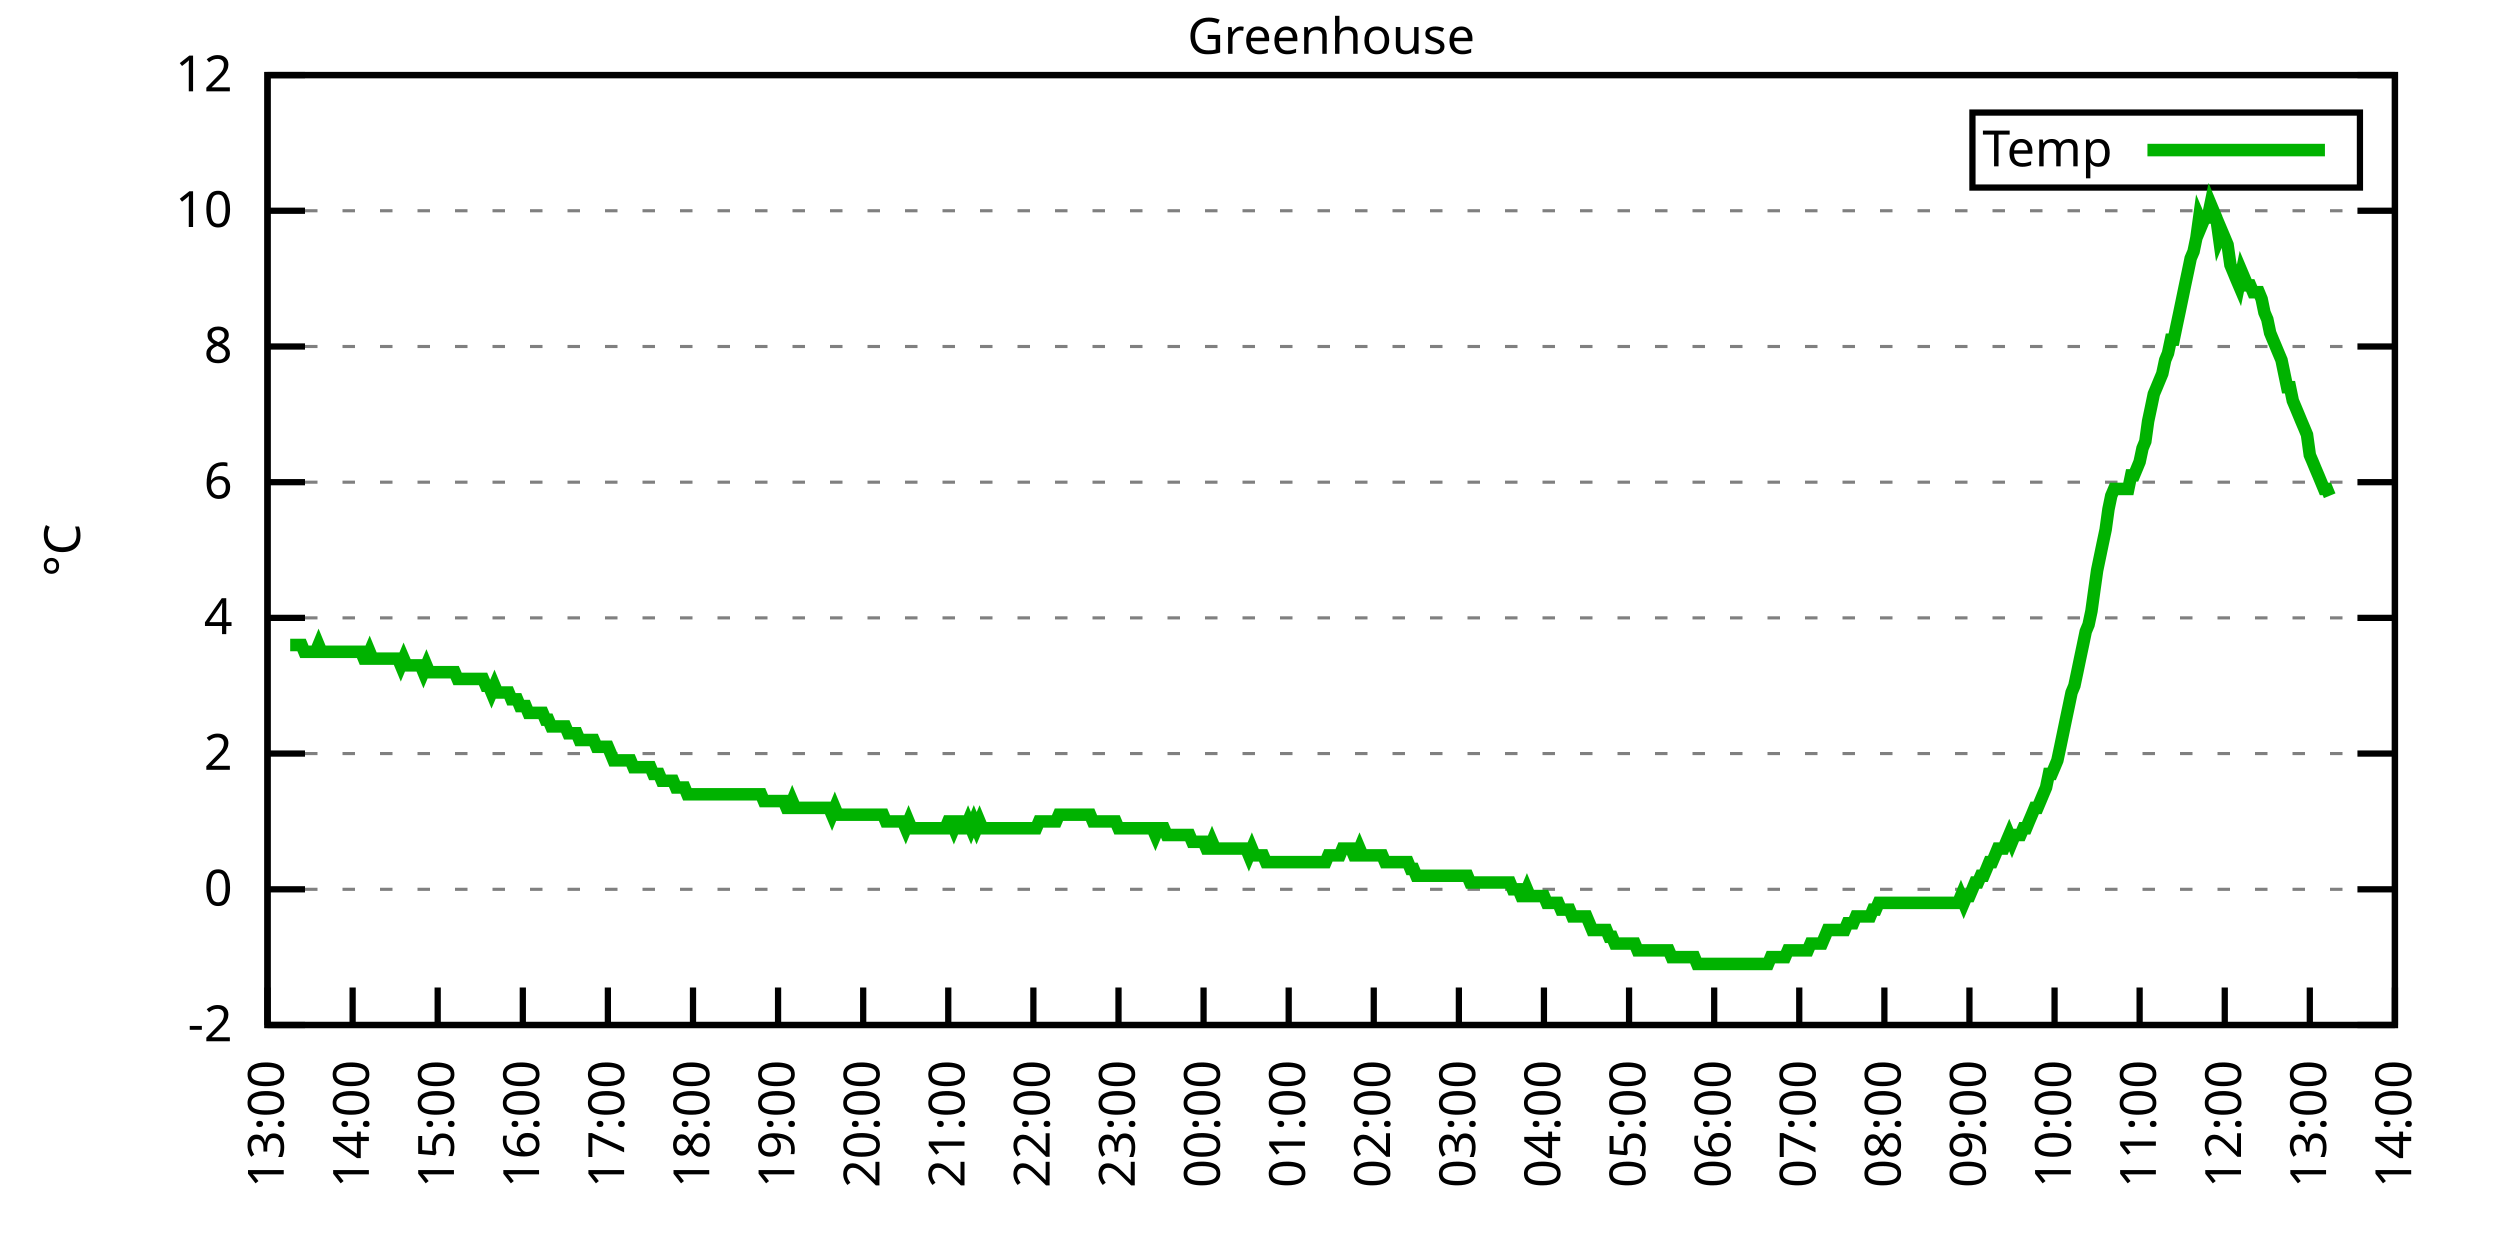
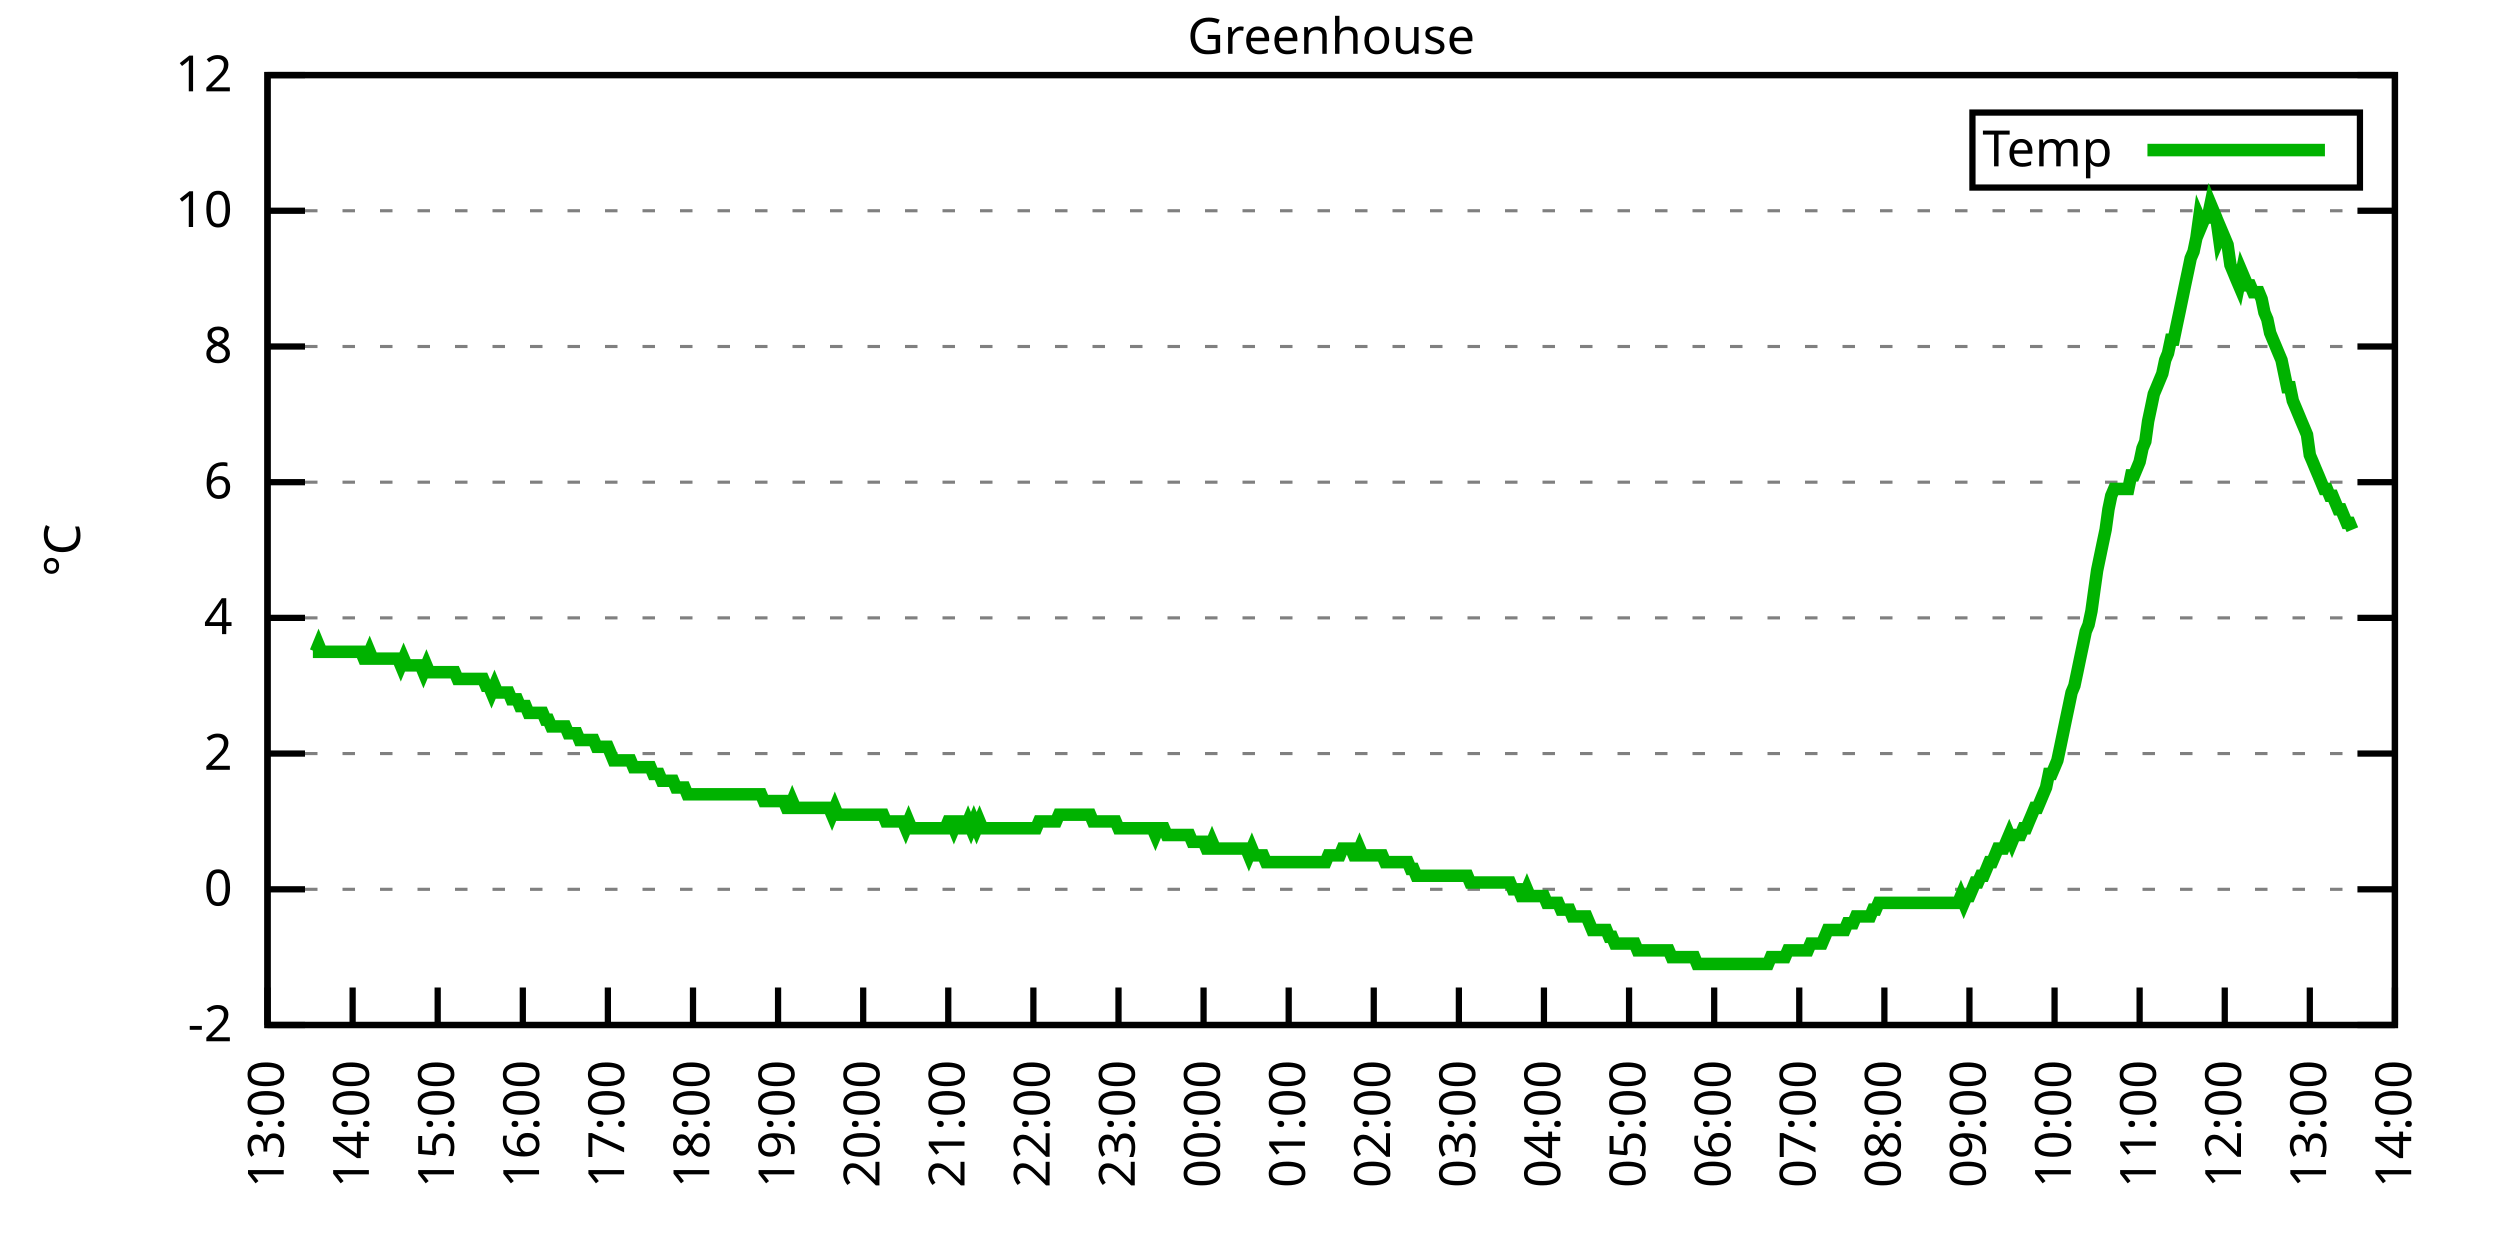
<svg xmlns="http://www.w3.org/2000/svg" xmlns:xlink="http://www.w3.org/1999/xlink" width="400" height="200" viewBox="0 0 400 200">
  <g id="gnuplot_canvas">
    <rect x="0" y="0" width="400" height="200" fill="none" />
    <defs>
      <circle id="gpDot" r="0.5" stroke-width="0.5" stroke="currentColor" />
      <path id="gpPt0" stroke-width="0.333" stroke="currentColor" d="M-1,0 h2 M0,-1 v2" />
      <path id="gpPt1" stroke-width="0.333" stroke="currentColor" d="M-1,-1 L1,1 M1,-1 L-1,1" />
      <path id="gpPt2" stroke-width="0.333" stroke="currentColor" d="M-1,0 L1,0 M0,-1 L0,1 M-1,-1 L1,1 M-1,1 L1,-1" />
      <rect id="gpPt3" stroke-width="0.333" stroke="currentColor" x="-1" y="-1" width="2" height="2" />
      <rect id="gpPt4" stroke-width="0.333" stroke="currentColor" fill="currentColor" x="-1" y="-1" width="2" height="2" />
      <circle id="gpPt5" stroke-width="0.333" stroke="currentColor" cx="0" cy="0" r="1" />
      <use xlink:href="#gpPt5" id="gpPt6" fill="currentColor" stroke="none" />
      <path id="gpPt7" stroke-width="0.333" stroke="currentColor" d="M0,-1.33 L-1.33,0.67 L1.33,0.67 z" />
      <use xlink:href="#gpPt7" id="gpPt8" fill="currentColor" stroke="none" />
      <use xlink:href="#gpPt7" id="gpPt9" stroke="currentColor" transform="rotate(180)" />
      <use xlink:href="#gpPt9" id="gpPt10" fill="currentColor" stroke="none" />
      <use xlink:href="#gpPt3" id="gpPt11" stroke="currentColor" transform="rotate(45)" />
      <use xlink:href="#gpPt11" id="gpPt12" fill="currentColor" stroke="none" />
      <path id="gpPt13" stroke-width="0.333" stroke="currentColor" d="M0,1.330 L1.265,0.411 L0.782,-1.067 L-0.782,-1.076 L-1.265,0.411 z" />
      <use xlink:href="#gpPt13" id="gpPt14" fill="currentColor" stroke="none" />
      <filter id="textbox" filterUnits="objectBoundingBox" x="0" y="0" height="1" width="1">
        <feFlood flood-color="white" flood-opacity="1" result="bgnd" />
        <feComposite in="SourceGraphic" in2="bgnd" operator="atop" />
      </filter>
      <filter id="greybox" filterUnits="objectBoundingBox" x="0" y="0" height="1" width="1">
        <feFlood flood-color="lightgrey" flood-opacity="1" result="grey" />
        <feComposite in="SourceGraphic" in2="grey" operator="atop" />
      </filter>
    </defs>
    <g fill="none" color="white" stroke="currentColor" stroke-width="1.00" stroke-linecap="butt" stroke-linejoin="miter">
</g>
    <g fill="none" color="black" stroke="currentColor" stroke-width="1.00" stroke-linecap="butt" stroke-linejoin="miter">
      <g stroke="none" shape-rendering="crispEdges">
        <polygon fill="rgb(255, 255, 255)" points="42.80,164.00 383.18,164.00 383.18,12.02 42.80,12.02 " />
      </g>
    </g>
    <g fill="none" color="black" stroke="currentColor" stroke-width="1.00" stroke-linecap="butt" stroke-linejoin="miter">
</g>
    <g fill="none" color="black" stroke="black" stroke-width="0.50" stroke-linecap="butt" stroke-linejoin="miter">
</g>
    <g fill="none" color="gray" stroke="currentColor" stroke-width="0.50" stroke-linecap="butt" stroke-linejoin="miter">
      <path stroke="gray" stroke-dasharray="2,4" class="gridline" d="M42.80,164.00 L383.19,164.00  " />
    </g>
    <g fill="none" color="gray" stroke="gray" stroke-width="1.00" stroke-linecap="butt" stroke-linejoin="miter">
</g>
    <g fill="none" color="black" stroke="currentColor" stroke-width="1.00" stroke-linecap="butt" stroke-linejoin="miter">
      <path stroke="black" d="M42.80,164.00 L48.80,164.00 M383.19,164.00 L377.19,164.00  " />
      <g transform="translate(37.20,166.60)" stroke="none" fill="black" font-family="Sans" font-size="8.00" text-anchor="end">
        <text>
          <tspan font-family="Sans">-2</tspan>
        </text>
      </g>
    </g>
    <g fill="none" color="black" stroke="currentColor" stroke-width="1.00" stroke-linecap="butt" stroke-linejoin="miter">
</g>
    <g fill="none" color="black" stroke="black" stroke-width="0.50" stroke-linecap="butt" stroke-linejoin="miter">
</g>
    <g fill="none" color="gray" stroke="currentColor" stroke-width="0.50" stroke-linecap="butt" stroke-linejoin="miter">
      <path stroke="gray" stroke-dasharray="2,4" class="gridline" d="M42.80,142.29 L383.19,142.29  " />
    </g>
    <g fill="none" color="gray" stroke="gray" stroke-width="1.00" stroke-linecap="butt" stroke-linejoin="miter">
</g>
    <g fill="none" color="black" stroke="currentColor" stroke-width="1.00" stroke-linecap="butt" stroke-linejoin="miter">
      <path stroke="black" d="M42.80,142.29 L48.80,142.29 M383.19,142.29 L377.19,142.29  " />
      <g transform="translate(37.20,144.89)" stroke="none" fill="black" font-family="Sans" font-size="8.00" text-anchor="end">
        <text>
          <tspan font-family="Sans"> 0</tspan>
        </text>
      </g>
    </g>
    <g fill="none" color="black" stroke="currentColor" stroke-width="1.00" stroke-linecap="butt" stroke-linejoin="miter">
</g>
    <g fill="none" color="black" stroke="black" stroke-width="0.50" stroke-linecap="butt" stroke-linejoin="miter">
</g>
    <g fill="none" color="gray" stroke="currentColor" stroke-width="0.50" stroke-linecap="butt" stroke-linejoin="miter">
      <path stroke="gray" stroke-dasharray="2,4" class="gridline" d="M42.80,120.57 L383.19,120.57  " />
    </g>
    <g fill="none" color="gray" stroke="gray" stroke-width="1.00" stroke-linecap="butt" stroke-linejoin="miter">
</g>
    <g fill="none" color="black" stroke="currentColor" stroke-width="1.00" stroke-linecap="butt" stroke-linejoin="miter">
      <path stroke="black" d="M42.80,120.57 L48.80,120.57 M383.19,120.57 L377.19,120.57  " />
      <g transform="translate(37.20,123.17)" stroke="none" fill="black" font-family="Sans" font-size="8.00" text-anchor="end">
        <text>
          <tspan font-family="Sans"> 2</tspan>
        </text>
      </g>
    </g>
    <g fill="none" color="black" stroke="currentColor" stroke-width="1.00" stroke-linecap="butt" stroke-linejoin="miter">
</g>
    <g fill="none" color="black" stroke="black" stroke-width="0.50" stroke-linecap="butt" stroke-linejoin="miter">
</g>
    <g fill="none" color="gray" stroke="currentColor" stroke-width="0.50" stroke-linecap="butt" stroke-linejoin="miter">
      <path stroke="gray" stroke-dasharray="2,4" class="gridline" d="M42.80,98.86 L383.19,98.86  " />
    </g>
    <g fill="none" color="gray" stroke="gray" stroke-width="1.00" stroke-linecap="butt" stroke-linejoin="miter">
</g>
    <g fill="none" color="black" stroke="currentColor" stroke-width="1.00" stroke-linecap="butt" stroke-linejoin="miter">
      <path stroke="black" d="M42.80,98.86 L48.80,98.86 M383.19,98.86 L377.19,98.86  " />
      <g transform="translate(37.20,101.46)" stroke="none" fill="black" font-family="Sans" font-size="8.00" text-anchor="end">
        <text>
          <tspan font-family="Sans"> 4</tspan>
        </text>
      </g>
    </g>
    <g fill="none" color="black" stroke="currentColor" stroke-width="1.00" stroke-linecap="butt" stroke-linejoin="miter">
</g>
    <g fill="none" color="black" stroke="black" stroke-width="0.50" stroke-linecap="butt" stroke-linejoin="miter">
</g>
    <g fill="none" color="gray" stroke="currentColor" stroke-width="0.50" stroke-linecap="butt" stroke-linejoin="miter">
      <path stroke="gray" stroke-dasharray="2,4" class="gridline" d="M42.80,77.15 L383.19,77.15  " />
    </g>
    <g fill="none" color="gray" stroke="gray" stroke-width="1.00" stroke-linecap="butt" stroke-linejoin="miter">
</g>
    <g fill="none" color="black" stroke="currentColor" stroke-width="1.00" stroke-linecap="butt" stroke-linejoin="miter">
      <path stroke="black" d="M42.80,77.15 L48.80,77.15 M383.19,77.15 L377.19,77.15  " />
      <g transform="translate(37.20,79.75)" stroke="none" fill="black" font-family="Sans" font-size="8.00" text-anchor="end">
        <text>
          <tspan font-family="Sans"> 6</tspan>
        </text>
      </g>
    </g>
    <g fill="none" color="black" stroke="currentColor" stroke-width="1.00" stroke-linecap="butt" stroke-linejoin="miter">
</g>
    <g fill="none" color="black" stroke="black" stroke-width="0.50" stroke-linecap="butt" stroke-linejoin="miter">
</g>
    <g fill="none" color="gray" stroke="currentColor" stroke-width="0.50" stroke-linecap="butt" stroke-linejoin="miter">
      <path stroke="gray" stroke-dasharray="2,4" class="gridline" d="M42.80,55.44 L383.19,55.44  " />
    </g>
    <g fill="none" color="gray" stroke="gray" stroke-width="1.00" stroke-linecap="butt" stroke-linejoin="miter">
</g>
    <g fill="none" color="black" stroke="currentColor" stroke-width="1.00" stroke-linecap="butt" stroke-linejoin="miter">
      <path stroke="black" d="M42.80,55.44 L48.80,55.44 M383.19,55.44 L377.19,55.44  " />
      <g transform="translate(37.20,58.04)" stroke="none" fill="black" font-family="Sans" font-size="8.00" text-anchor="end">
        <text>
          <tspan font-family="Sans"> 8</tspan>
        </text>
      </g>
    </g>
    <g fill="none" color="black" stroke="currentColor" stroke-width="1.00" stroke-linecap="butt" stroke-linejoin="miter">
</g>
    <g fill="none" color="black" stroke="black" stroke-width="0.50" stroke-linecap="butt" stroke-linejoin="miter">
</g>
    <g fill="none" color="gray" stroke="currentColor" stroke-width="0.50" stroke-linecap="butt" stroke-linejoin="miter">
      <path stroke="gray" stroke-dasharray="2,4" class="gridline" d="M42.80,33.72 L383.19,33.72  " />
    </g>
    <g fill="none" color="gray" stroke="gray" stroke-width="1.00" stroke-linecap="butt" stroke-linejoin="miter">
</g>
    <g fill="none" color="black" stroke="currentColor" stroke-width="1.00" stroke-linecap="butt" stroke-linejoin="miter">
      <path stroke="black" d="M42.80,33.72 L48.80,33.72 M383.19,33.72 L377.19,33.72  " />
      <g transform="translate(37.20,36.32)" stroke="none" fill="black" font-family="Sans" font-size="8.00" text-anchor="end">
        <text>
          <tspan font-family="Sans"> 10</tspan>
        </text>
      </g>
    </g>
    <g fill="none" color="black" stroke="currentColor" stroke-width="1.00" stroke-linecap="butt" stroke-linejoin="miter">
</g>
    <g fill="none" color="black" stroke="black" stroke-width="0.50" stroke-linecap="butt" stroke-linejoin="miter">
</g>
    <g fill="none" color="gray" stroke="currentColor" stroke-width="0.50" stroke-linecap="butt" stroke-linejoin="miter">
      <path stroke="gray" stroke-dasharray="2,4" class="gridline" d="M42.80,12.01 L383.19,12.01  " />
    </g>
    <g fill="none" color="gray" stroke="gray" stroke-width="1.00" stroke-linecap="butt" stroke-linejoin="miter">
</g>
    <g fill="none" color="black" stroke="currentColor" stroke-width="1.00" stroke-linecap="butt" stroke-linejoin="miter">
      <path stroke="black" d="M42.80,12.01 L48.80,12.01 M383.19,12.01 L377.19,12.01  " />
      <g transform="translate(37.20,14.61)" stroke="none" fill="black" font-family="Sans" font-size="8.00" text-anchor="end">
        <text>
          <tspan font-family="Sans"> 12</tspan>
        </text>
      </g>
    </g>
    <g fill="none" color="black" stroke="currentColor" stroke-width="1.00" stroke-linecap="butt" stroke-linejoin="miter">
      <path stroke="black" d="M42.80,164.00 L42.80,158.00  " />
      <g transform="translate(45.40,169.60) rotate(270.00)" stroke="none" fill="black" font-family="Sans" font-size="8.00" text-anchor="end">
        <text>
          <tspan font-family="Sans">13:00</tspan>
        </text>
      </g>
    </g>
    <g fill="none" color="black" stroke="currentColor" stroke-width="1.00" stroke-linecap="butt" stroke-linejoin="miter">
      <path stroke="black" d="M56.42,164.00 L56.42,158.00  " />
      <g transform="translate(59.02,169.60) rotate(270.00)" stroke="none" fill="black" font-family="Sans" font-size="8.00" text-anchor="end">
        <text>
          <tspan font-family="Sans">14:00</tspan>
        </text>
      </g>
    </g>
    <g fill="none" color="black" stroke="currentColor" stroke-width="1.00" stroke-linecap="butt" stroke-linejoin="miter">
      <path stroke="black" d="M70.03,164.00 L70.03,158.00  " />
      <g transform="translate(72.63,169.60) rotate(270.00)" stroke="none" fill="black" font-family="Sans" font-size="8.00" text-anchor="end">
        <text>
          <tspan font-family="Sans">15:00</tspan>
        </text>
      </g>
    </g>
    <g fill="none" color="black" stroke="currentColor" stroke-width="1.00" stroke-linecap="butt" stroke-linejoin="miter">
      <path stroke="black" d="M83.65,164.00 L83.65,158.00  " />
      <g transform="translate(86.25,169.60) rotate(270.00)" stroke="none" fill="black" font-family="Sans" font-size="8.00" text-anchor="end">
        <text>
          <tspan font-family="Sans">16:00</tspan>
        </text>
      </g>
    </g>
    <g fill="none" color="black" stroke="currentColor" stroke-width="1.00" stroke-linecap="butt" stroke-linejoin="miter">
      <path stroke="black" d="M97.26,164.00 L97.26,158.00  " />
      <g transform="translate(99.86,169.60) rotate(270.00)" stroke="none" fill="black" font-family="Sans" font-size="8.00" text-anchor="end">
        <text>
          <tspan font-family="Sans">17:00</tspan>
        </text>
      </g>
    </g>
    <g fill="none" color="black" stroke="currentColor" stroke-width="1.00" stroke-linecap="butt" stroke-linejoin="miter">
      <path stroke="black" d="M110.88,164.00 L110.88,158.00  " />
      <g transform="translate(113.48,169.60) rotate(270.00)" stroke="none" fill="black" font-family="Sans" font-size="8.00" text-anchor="end">
        <text>
          <tspan font-family="Sans">18:00</tspan>
        </text>
      </g>
    </g>
    <g fill="none" color="black" stroke="currentColor" stroke-width="1.00" stroke-linecap="butt" stroke-linejoin="miter">
      <path stroke="black" d="M124.49,164.00 L124.49,158.00  " />
      <g transform="translate(127.09,169.60) rotate(270.00)" stroke="none" fill="black" font-family="Sans" font-size="8.00" text-anchor="end">
        <text>
          <tspan font-family="Sans">19:00</tspan>
        </text>
      </g>
    </g>
    <g fill="none" color="black" stroke="currentColor" stroke-width="1.00" stroke-linecap="butt" stroke-linejoin="miter">
      <path stroke="black" d="M138.11,164.00 L138.11,158.00  " />
      <g transform="translate(140.71,169.60) rotate(270.00)" stroke="none" fill="black" font-family="Sans" font-size="8.00" text-anchor="end">
        <text>
          <tspan font-family="Sans">20:00</tspan>
        </text>
      </g>
    </g>
    <g fill="none" color="black" stroke="currentColor" stroke-width="1.00" stroke-linecap="butt" stroke-linejoin="miter">
      <path stroke="black" d="M151.72,164.00 L151.72,158.00  " />
      <g transform="translate(154.32,169.60) rotate(270.00)" stroke="none" fill="black" font-family="Sans" font-size="8.00" text-anchor="end">
        <text>
          <tspan font-family="Sans">21:00</tspan>
        </text>
      </g>
    </g>
    <g fill="none" color="black" stroke="currentColor" stroke-width="1.00" stroke-linecap="butt" stroke-linejoin="miter">
      <path stroke="black" d="M165.34,164.00 L165.34,158.00  " />
      <g transform="translate(167.94,169.60) rotate(270.00)" stroke="none" fill="black" font-family="Sans" font-size="8.00" text-anchor="end">
        <text>
          <tspan font-family="Sans">22:00</tspan>
        </text>
      </g>
    </g>
    <g fill="none" color="black" stroke="currentColor" stroke-width="1.00" stroke-linecap="butt" stroke-linejoin="miter">
      <path stroke="black" d="M178.96,164.00 L178.96,158.00  " />
      <g transform="translate(181.56,169.60) rotate(270.00)" stroke="none" fill="black" font-family="Sans" font-size="8.00" text-anchor="end">
        <text>
          <tspan font-family="Sans">23:00</tspan>
        </text>
      </g>
    </g>
    <g fill="none" color="black" stroke="currentColor" stroke-width="1.00" stroke-linecap="butt" stroke-linejoin="miter">
      <path stroke="black" d="M192.57,164.00 L192.57,158.00  " />
      <g transform="translate(195.17,169.60) rotate(270.00)" stroke="none" fill="black" font-family="Sans" font-size="8.00" text-anchor="end">
        <text>
          <tspan font-family="Sans">00:00</tspan>
        </text>
      </g>
    </g>
    <g fill="none" color="black" stroke="currentColor" stroke-width="1.00" stroke-linecap="butt" stroke-linejoin="miter">
      <path stroke="black" d="M206.19,164.00 L206.19,158.00  " />
      <g transform="translate(208.79,169.60) rotate(270.00)" stroke="none" fill="black" font-family="Sans" font-size="8.00" text-anchor="end">
        <text>
          <tspan font-family="Sans">01:00</tspan>
        </text>
      </g>
    </g>
    <g fill="none" color="black" stroke="currentColor" stroke-width="1.00" stroke-linecap="butt" stroke-linejoin="miter">
      <path stroke="black" d="M219.80,164.00 L219.80,158.00  " />
      <g transform="translate(222.40,169.60) rotate(270.00)" stroke="none" fill="black" font-family="Sans" font-size="8.00" text-anchor="end">
        <text>
          <tspan font-family="Sans">02:00</tspan>
        </text>
      </g>
    </g>
    <g fill="none" color="black" stroke="currentColor" stroke-width="1.00" stroke-linecap="butt" stroke-linejoin="miter">
      <path stroke="black" d="M233.42,164.00 L233.42,158.00  " />
      <g transform="translate(236.02,169.60) rotate(270.00)" stroke="none" fill="black" font-family="Sans" font-size="8.00" text-anchor="end">
        <text>
          <tspan font-family="Sans">03:00</tspan>
        </text>
      </g>
    </g>
    <g fill="none" color="black" stroke="currentColor" stroke-width="1.00" stroke-linecap="butt" stroke-linejoin="miter">
      <path stroke="black" d="M247.03,164.00 L247.03,158.00  " />
      <g transform="translate(249.63,169.60) rotate(270.00)" stroke="none" fill="black" font-family="Sans" font-size="8.00" text-anchor="end">
        <text>
          <tspan font-family="Sans">04:00</tspan>
        </text>
      </g>
    </g>
    <g fill="none" color="black" stroke="currentColor" stroke-width="1.00" stroke-linecap="butt" stroke-linejoin="miter">
      <path stroke="black" d="M260.65,164.00 L260.65,158.00  " />
      <g transform="translate(263.25,169.60) rotate(270.00)" stroke="none" fill="black" font-family="Sans" font-size="8.00" text-anchor="end">
        <text>
          <tspan font-family="Sans">05:00</tspan>
        </text>
      </g>
    </g>
    <g fill="none" color="black" stroke="currentColor" stroke-width="1.00" stroke-linecap="butt" stroke-linejoin="miter">
      <path stroke="black" d="M274.27,164.00 L274.27,158.00  " />
      <g transform="translate(276.87,169.60) rotate(270.00)" stroke="none" fill="black" font-family="Sans" font-size="8.00" text-anchor="end">
        <text>
          <tspan font-family="Sans">06:00</tspan>
        </text>
      </g>
    </g>
    <g fill="none" color="black" stroke="currentColor" stroke-width="1.00" stroke-linecap="butt" stroke-linejoin="miter">
      <path stroke="black" d="M287.88,164.00 L287.88,158.00  " />
      <g transform="translate(290.48,169.60) rotate(270.00)" stroke="none" fill="black" font-family="Sans" font-size="8.00" text-anchor="end">
        <text>
          <tspan font-family="Sans">07:00</tspan>
        </text>
      </g>
    </g>
    <g fill="none" color="black" stroke="currentColor" stroke-width="1.00" stroke-linecap="butt" stroke-linejoin="miter">
      <path stroke="black" d="M301.50,164.00 L301.50,158.00  " />
      <g transform="translate(304.10,169.60) rotate(270.00)" stroke="none" fill="black" font-family="Sans" font-size="8.00" text-anchor="end">
        <text>
          <tspan font-family="Sans">08:00</tspan>
        </text>
      </g>
    </g>
    <g fill="none" color="black" stroke="currentColor" stroke-width="1.00" stroke-linecap="butt" stroke-linejoin="miter">
      <path stroke="black" d="M315.11,164.00 L315.11,158.00  " />
      <g transform="translate(317.71,169.60) rotate(270.00)" stroke="none" fill="black" font-family="Sans" font-size="8.00" text-anchor="end">
        <text>
          <tspan font-family="Sans">09:00</tspan>
        </text>
      </g>
    </g>
    <g fill="none" color="black" stroke="currentColor" stroke-width="1.00" stroke-linecap="butt" stroke-linejoin="miter">
      <path stroke="black" d="M328.73,164.00 L328.73,158.00  " />
      <g transform="translate(331.33,169.60) rotate(270.00)" stroke="none" fill="black" font-family="Sans" font-size="8.00" text-anchor="end">
        <text>
          <tspan font-family="Sans">10:00</tspan>
        </text>
      </g>
    </g>
    <g fill="none" color="black" stroke="currentColor" stroke-width="1.00" stroke-linecap="butt" stroke-linejoin="miter">
      <path stroke="black" d="M342.34,164.00 L342.34,158.00  " />
      <g transform="translate(344.94,169.60) rotate(270.00)" stroke="none" fill="black" font-family="Sans" font-size="8.00" text-anchor="end">
        <text>
          <tspan font-family="Sans">11:00</tspan>
        </text>
      </g>
    </g>
    <g fill="none" color="black" stroke="currentColor" stroke-width="1.00" stroke-linecap="butt" stroke-linejoin="miter">
      <path stroke="black" d="M355.96,164.00 L355.96,158.00  " />
      <g transform="translate(358.56,169.60) rotate(270.00)" stroke="none" fill="black" font-family="Sans" font-size="8.00" text-anchor="end">
        <text>
          <tspan font-family="Sans">12:00</tspan>
        </text>
      </g>
    </g>
    <g fill="none" color="black" stroke="currentColor" stroke-width="1.00" stroke-linecap="butt" stroke-linejoin="miter">
      <path stroke="black" d="M369.57,164.00 L369.57,158.00  " />
      <g transform="translate(372.17,169.60) rotate(270.00)" stroke="none" fill="black" font-family="Sans" font-size="8.00" text-anchor="end">
        <text>
          <tspan font-family="Sans">13:00</tspan>
        </text>
      </g>
    </g>
    <g fill="none" color="black" stroke="currentColor" stroke-width="1.00" stroke-linecap="butt" stroke-linejoin="miter">
      <path stroke="black" d="M383.19,164.00 L383.19,158.00  " />
      <g transform="translate(385.79,169.60) rotate(270.00)" stroke="none" fill="black" font-family="Sans" font-size="8.00" text-anchor="end">
        <text>
          <tspan font-family="Sans">14:00</tspan>
        </text>
      </g>
    </g>
    <g fill="none" color="black" stroke="currentColor" stroke-width="1.00" stroke-linecap="butt" stroke-linejoin="miter">
</g>
    <g fill="none" color="black" stroke="currentColor" stroke-width="1.00" stroke-linecap="butt" stroke-linejoin="miter">
      <path stroke="black" d="M42.80,12.01 L42.80,164.00 L383.19,164.00 L383.19,12.01 L42.80,12.01 Z  " />
    </g>
    <g fill="none" color="black" stroke="currentColor" stroke-width="1.00" stroke-linecap="butt" stroke-linejoin="miter">
</g>
    <g fill="none" color="black" stroke="currentColor" stroke-width="1.00" stroke-linecap="butt" stroke-linejoin="miter">
      <path stroke="black" d="M315.59,30.01 L315.59,18.01 L377.59,18.01 L377.59,30.01 L315.59,30.01 Z  " />
    </g>
    <g id="Greenhouse_plot_1">
      <g fill="none" color="white" stroke="black" stroke-width="2.00" stroke-linecap="butt" stroke-linejoin="miter">
</g>
      <g fill="none" color="black" stroke="currentColor" stroke-width="2.00" stroke-linecap="butt" stroke-linejoin="miter">
        <g transform="translate(337.99,26.61)" stroke="none" fill="black" font-family="Sans" font-size="8.00" text-anchor="end">
          <text>
            <tspan font-family="Sans">Temp</tspan>
          </text>
        </g>
      </g>
      <g fill="none" color="black" stroke="currentColor" stroke-width="2.00" stroke-linecap="butt" stroke-linejoin="miter">
-         <path stroke="rgb(  0, 178,   0)" d="M343.59,24.01 L371.99,24.01 M46.43,103.20 L46.88,103.20 L47.34,103.20 L47.79,103.20 L48.25,103.20 L48.70,104.29   L49.15,104.29 L49.61,104.29 L50.06,104.29 L50.52,104.29 L50.97,103.20 L51.42,104.29 L51.88,104.29 L52.33,104.29   L52.78,104.29 L53.24,104.29 L53.69,104.29 L54.15,104.29 L54.60,104.29 L55.05,104.29 L55.51,104.29 L55.96,104.29   L56.42,104.29 L56.87,104.29 L57.32,104.29 L57.78,104.29 L58.23,105.38 L58.68,105.38 L59.14,104.29 L59.59,105.38   L60.05,105.38 L60.50,105.38 L60.95,105.38 L61.41,105.38 L61.86,105.38 L62.32,105.38 L62.77,105.38 L63.22,105.38   L63.68,105.38 L64.13,106.46 L64.58,105.38 L65.04,106.46 L65.49,106.46 L65.95,106.46 L66.40,106.46 L66.85,106.46   L67.31,106.46 L67.76,107.55 L68.22,106.46 L68.67,107.55 L69.12,107.55 L69.58,107.55 L70.03,107.55 L70.49,107.55   L70.94,107.55 L71.39,107.55 L71.85,107.55 L72.30,107.55 L72.75,107.55 L73.21,108.63 L73.66,108.63 L74.12,108.63   L74.57,108.63 L75.02,108.63 L75.48,108.63 L75.93,108.63 L76.39,108.63 L76.84,108.63 L77.29,108.63 L77.75,109.72   L78.20,109.72 L78.65,110.80 L79.11,109.72 L79.56,110.80 L80.02,110.80 L80.47,110.80 L80.92,110.80 L81.38,110.80   L81.83,111.89 L82.29,111.89 L82.74,111.89 L83.19,112.97 L83.65,112.97 L84.10,112.97 L84.55,114.06 L85.01,114.06   L85.46,114.06 L85.92,114.06 L86.37,114.06 L86.82,114.06 L87.28,115.15 L87.73,115.15 L88.19,116.23 L88.64,116.23   L89.09,116.23 L89.55,116.23 L90.00,116.23 L90.45,116.23 L90.91,117.32 L91.36,117.32 L91.82,117.32 L92.27,117.32   L92.72,118.40 L93.18,118.40 L93.63,118.40 L94.09,118.40 L94.54,118.40 L94.99,118.40 L95.45,119.49 L95.90,119.49   L96.35,119.49 L96.81,119.49 L97.26,119.49 L97.72,120.57 L98.17,121.66 L98.62,121.66 L99.08,121.66 L99.53,121.66   L99.99,121.66 L100.44,121.66 L100.89,121.66 L101.35,122.75 L101.80,122.75 L102.25,122.75 L102.71,122.75 L103.16,122.75   L103.62,122.75 L104.07,122.75 L104.52,123.83 L104.98,123.83 L105.43,123.83 L105.89,124.92 L106.34,124.92 L106.79,124.92   L107.25,124.92 L107.70,124.92 L108.15,126.00 L108.61,126.00 L109.06,126.00 L109.52,126.00 L109.97,127.09 L110.42,127.09   L110.88,127.09 L111.33,127.09 L111.79,127.09 L112.24,127.09 L112.69,127.09 L113.15,127.09 L113.60,127.09 L114.05,127.09   L114.51,127.09 L114.96,127.09 L115.42,127.09 L115.87,127.09 L116.32,127.09 L116.78,127.09 L117.23,127.09 L117.69,127.09   L118.14,127.09 L118.59,127.09 L119.05,127.09 L119.50,127.09 L119.96,127.09 L120.41,127.09 L120.86,127.09 L121.32,127.09   L121.77,127.09 L122.22,128.17 L122.68,128.17 L123.13,128.17 L123.59,128.17 L124.04,128.17 L124.49,128.17 L124.95,128.17   L125.40,128.17 L125.86,129.26 L126.31,129.26 L126.76,128.17 L127.22,129.26 L127.67,129.26 L128.12,129.26 L128.58,129.26   L129.03,129.26 L129.49,129.26 L129.94,129.26 L130.39,129.26 L130.85,129.26 L131.30,129.26 L131.76,129.26 L132.21,129.26   L132.66,129.26 L133.12,130.35 L133.57,129.26 L134.02,130.35 L134.48,130.35 L134.93,130.35 L135.39,130.35 L135.84,130.35   L136.29,130.35 L136.75,130.35 L137.20,130.35 L137.66,130.35 L138.11,130.35 L138.56,130.35 L139.02,130.35 L139.47,130.35   L139.92,130.35 L140.38,130.35 L140.83,130.35 L141.29,130.35 L141.74,131.43 L142.19,131.43 L142.65,131.43 L143.10,131.43   L143.56,131.43 L144.01,131.43 L144.46,131.43 L144.92,132.52 L145.37,131.43 L145.82,132.52 L146.28,132.52 L146.73,132.52   L147.19,132.52 L147.64,132.52 L148.09,132.52 L148.55,132.52 L149.00,132.52 L149.46,132.52 L149.91,132.52 L150.36,132.52   L150.82,132.52 L151.27,132.52 L151.72,131.43 L152.18,131.43 L152.63,132.52 L153.09,131.43 L153.54,131.43 L153.99,132.52   L154.45,132.52 L154.90,131.43 L155.36,132.52 L155.81,131.43 L156.26,132.52 L156.72,131.43 L157.17,132.52 L157.62,132.52   L158.08,132.52 L158.53,132.52 L158.99,132.52 L159.44,132.52 L159.89,132.52 L160.35,132.52 L160.80,132.52 L161.26,132.52   L161.71,132.52 L162.16,132.52 L162.62,132.52 L163.07,132.52 L163.52,132.52 L163.98,132.52 L164.43,132.52 L164.89,132.52   L165.34,132.52 L165.79,132.52 L166.25,131.43 L166.70,131.43 L167.16,131.43 L167.61,131.43 L168.06,131.43 L168.52,131.43   L168.97,131.43 L169.43,130.35 L169.88,130.35 L170.33,130.35 L170.79,130.35 L171.24,130.35 L171.69,130.35 L172.15,130.35   L172.60,130.35 L173.06,130.35 L173.51,130.35 L173.96,130.35 L174.42,130.35 L174.87,131.43 L175.33,131.43 L175.78,131.43   L176.23,131.43 L176.69,131.43 L177.14,131.43 L177.59,131.43 L178.05,131.43 L178.50,131.43 L178.96,132.52 L179.41,132.52   L179.86,132.52 L180.32,132.52 L180.77,132.52 L181.23,132.52 L181.68,132.52 L182.13,132.52 L182.59,132.52 L183.04,132.52   L183.49,132.52 L183.95,132.52 L184.40,132.52 L184.86,133.60 L185.31,132.52 L185.76,132.52 L186.22,132.52 L186.67,133.60   L187.13,133.60 L187.58,133.60 L188.03,133.60 L188.49,133.60 L188.94,133.60 L189.39,133.60 L189.85,133.60 L190.30,133.60   L190.76,134.69 L191.21,134.69 L191.66,134.69 L192.12,134.69 L192.57,134.69 L193.03,135.77 L193.48,135.77 L193.93,134.69   L194.39,135.77 L194.84,135.77 L195.29,135.77 L195.75,135.77 L196.20,135.77 L196.66,135.77 L197.11,135.77 L197.56,135.77   L198.02,135.77 L198.47,135.77 L198.93,135.77 L199.38,135.77 L199.83,136.86 L200.29,135.77 L200.74,136.86 L201.19,136.86   L201.65,136.86 L202.10,136.86 L202.56,137.94 L203.01,137.94 L203.46,137.94 L203.92,137.94 L204.37,137.94 L204.83,137.94   L205.28,137.94 L205.73,137.94 L206.19,137.94 L206.64,137.94 L207.09,137.94 L207.55,137.94 L208.00,137.94 L208.46,137.94   L208.91,137.94 L209.36,137.94 L209.82,137.94 L210.27,137.94 L210.73,137.94 L211.18,137.94 L211.63,137.94 L212.09,137.94   L212.54,136.86 L213.00,136.86 L213.45,136.86 L213.90,136.86 L214.36,136.86 L214.81,135.77 L215.26,135.77 L215.72,135.77   L216.17,135.77 L216.63,136.86 L217.08,136.86 L217.53,135.77 L217.99,136.86 L218.44,136.86 L218.90,136.86 L219.35,136.86   L219.80,136.86 L220.26,136.86 L220.71,136.86 L221.16,136.86 L221.62,137.94 L222.07,137.94 L222.53,137.94 L222.98,137.94   L223.43,137.94 L223.89,137.94 L224.34,137.94 L224.80,137.94 L225.25,137.94 L225.70,139.03 L226.16,139.03 L226.61,140.12   L227.06,140.12 L227.52,140.12 L227.97,140.12 L228.43,140.12 L228.88,140.12 L229.33,140.12 L229.79,140.12 L230.24,140.12   L230.70,140.12 L231.15,140.12 L231.60,140.12 L232.06,140.12 L232.51,140.12 L232.96,140.12 L233.42,140.12 L233.87,140.12   L234.33,140.12 L234.78,140.12 L235.23,141.20 L235.69,141.20 L236.14,141.20 L236.60,141.20 L237.05,141.20 L237.50,141.20   L237.96,141.20 L238.41,141.20 L238.86,141.20 L239.32,141.20 L239.77,141.20 L240.23,141.20 L240.68,141.20 L241.13,141.20   L241.59,141.20 L242.04,142.29 L242.50,142.29 L242.95,142.29 L243.40,143.37 L243.86,143.37 L244.31,142.29 L244.76,143.37   L245.22,143.37 L245.67,143.37 L246.13,143.37 L246.58,143.37 L247.03,143.37 L247.49,144.46 L247.94,144.46 L248.40,144.46   L248.85,144.46 L249.30,144.46 L249.76,145.54 L250.21,145.54 L250.66,145.54 L251.12,145.54 L251.57,146.63 L252.03,146.63   L252.48,146.63 L252.93,146.63 L253.39,146.63 L253.84,146.63 L254.30,147.72 L254.75,148.80 L255.20,148.80 L255.66,148.80   L256.11,148.80 L256.56,148.80 L257.02,148.80 L257.47,149.89 L257.93,149.89 L258.38,150.97 L258.83,150.97 L259.29,150.97   L259.74,150.97 L260.20,150.97 L260.65,150.97 L261.10,150.97 L261.56,150.97 L262.01,152.06 L262.47,152.06 L262.92,152.06   L263.37,152.06 L263.83,152.06 L264.28,152.06 L264.73,152.06 L265.19,152.06 L265.64,152.06 L266.10,152.06 L266.55,152.06   L267.00,152.06 L267.46,153.14 L267.91,153.14 L268.37,153.14 L268.82,153.14 L269.27,153.14 L269.73,153.14 L270.18,153.14   L270.63,153.14 L271.09,153.14 L271.54,154.23 L272.00,154.23 L272.45,154.23 L272.90,154.23 L273.36,154.23 L273.81,154.23   L274.27,154.23 L274.72,154.23 L275.17,154.23 L275.63,154.23 L276.08,154.23 L276.53,154.23 L276.99,154.23 L277.44,154.23   L277.90,154.23 L278.35,154.23 L278.80,154.23 L279.26,154.23 L279.71,154.23 L280.17,154.23 L280.62,154.23 L281.07,154.23   L281.53,154.23 L281.98,154.23 L282.43,154.23 L282.89,154.23 L283.34,153.14 L283.80,153.14 L284.25,153.14 L284.70,153.14   L285.16,153.14 L285.61,153.14 L286.07,152.06 L286.52,152.06 L286.97,152.06 L287.43,152.06 L287.88,152.06 L288.33,152.06   L288.79,152.06 L289.24,152.06 L289.70,150.97 L290.15,150.97 L290.60,150.97 L291.06,150.97 L291.51,150.97 L291.97,149.89   L292.42,148.80 L292.87,148.80 L293.33,148.80 L293.78,148.80 L294.23,148.80 L294.69,148.80 L295.14,148.80 L295.60,147.72   L296.05,147.72 L296.50,147.72 L296.96,146.63 L297.41,146.63 L297.87,146.63 L298.32,146.63 L298.77,146.63 L299.23,146.63   L299.68,145.54 L300.13,145.54 L300.59,144.46 L301.04,144.46 L301.50,144.46 L301.95,144.46 L302.40,144.46 L302.86,144.46   L303.31,144.46 L303.77,144.46 L304.22,144.46 L304.67,144.46 L305.13,144.46 L305.58,144.46 L306.03,144.46 L306.49,144.46   L306.94,144.46 L307.40,144.46 L307.85,144.46 L308.30,144.46 L308.76,144.46 L309.21,144.46 L309.67,144.46 L310.12,144.46   L310.57,144.46 L311.03,144.46 L311.48,144.46 L311.94,144.46 L312.39,144.46 L312.84,144.46 L313.30,144.46 L313.75,143.37   L314.20,144.46 L314.66,143.37 L315.11,143.37 L315.57,142.29 L316.02,141.20 L316.47,141.20 L316.93,140.12 L317.38,140.12   L317.84,139.03 L318.29,137.94 L318.74,137.94 L319.20,136.86 L319.65,135.77 L320.10,135.77 L320.56,135.77 L321.01,134.69   L321.47,133.60 L321.92,134.69 L322.37,133.60 L322.83,133.60 L323.28,133.60 L323.74,132.52 L324.19,132.52 L324.64,131.43   L325.10,130.35 L325.55,129.26 L326.00,129.26 L326.46,128.17 L326.91,127.09 L327.37,126.00 L327.82,123.83 L328.27,123.83   L328.73,122.75 L329.18,121.66 L329.64,119.49 L330.09,117.32 L330.54,115.15 L331.00,112.97 L331.45,110.80 L331.90,109.72   L332.36,107.55 L332.81,105.38 L333.27,103.20 L333.72,101.03 L334.17,99.95 L334.63,97.78 L335.08,94.52 L335.54,91.26   L335.99,89.09 L336.44,86.92 L336.90,84.75 L337.35,81.49 L337.80,79.32 L338.26,78.23 L338.71,78.23 L339.17,78.23   L339.62,78.23 L340.07,78.23 L340.53,78.23 L340.98,76.06 L341.44,76.06 L341.89,74.98 L342.34,73.89 L342.80,71.72   L343.25,70.63 L343.70,67.38 L344.16,65.21 L344.61,63.04 L345.07,61.95 L345.52,60.86 L345.97,59.78 L346.43,57.61   L346.88,56.52 L347.34,54.35 L347.79,54.35 L348.24,52.18 L348.70,50.01 L349.15,47.84 L349.60,45.66 L350.06,43.49   L350.51,41.32 L350.97,40.24 L351.42,38.07 L351.87,34.81 L352.33,35.89 L352.78,34.81 L353.24,34.81 L353.69,32.64   L354.14,33.72 L354.60,34.81 L355.05,38.07 L355.50,36.98 L355.96,38.07 L356.41,39.15 L356.87,42.41 L357.32,43.49   L357.77,44.58 L358.23,45.66 L358.68,43.49 L359.14,44.58 L359.59,45.66 L360.04,45.66 L360.50,46.75 L360.95,46.75   L361.41,46.75 L361.86,47.84 L362.31,50.01 L362.77,51.09 L363.22,53.26 L363.67,54.35 L364.13,55.44 L364.58,56.52   L365.04,57.61 L365.49,59.78 L365.94,61.95 L366.40,61.95 L366.85,64.12 L367.31,65.21 L367.76,66.29 L368.21,67.38   L368.67,68.46 L369.12,69.55 L369.57,72.81 L370.03,73.89 L370.48,74.98 L370.94,76.06 L371.39,77.15 L371.84,78.23   L372.30,78.23 L372.75,79.32  " />
+         <path stroke="rgb(  0, 178,   0)" d="M343.59,24.01 L371.99,24.01 M50.06,104.29 L50.52,104.29 L50.97,103.20 L51.42,104.29 L51.88,104.29 L52.33,104.29   L52.78,104.29 L53.24,104.29 L53.69,104.29 L54.15,104.29 L54.60,104.29 L55.05,104.29 L55.51,104.29 L55.96,104.29   L56.42,104.29 L56.87,104.29 L57.32,104.29 L57.78,104.29 L58.23,105.38 L58.68,105.38 L59.14,104.29 L59.59,105.38   L60.05,105.38 L60.50,105.38 L60.95,105.38 L61.41,105.38 L61.86,105.38 L62.32,105.38 L62.77,105.38 L63.22,105.38   L63.68,105.38 L64.13,106.46 L64.58,105.38 L65.04,106.46 L65.49,106.46 L65.95,106.46 L66.40,106.46 L66.85,106.46   L67.31,106.46 L67.76,107.55 L68.22,106.46 L68.67,107.55 L69.12,107.55 L69.58,107.55 L70.03,107.55 L70.49,107.55   L70.94,107.55 L71.39,107.55 L71.85,107.55 L72.30,107.55 L72.75,107.55 L73.21,108.63 L73.66,108.63 L74.12,108.63   L74.57,108.63 L75.02,108.63 L75.48,108.63 L75.93,108.63 L76.39,108.63 L76.84,108.63 L77.29,108.63 L77.75,109.72   L78.20,109.72 L78.65,110.80 L79.11,109.72 L79.56,110.80 L80.02,110.80 L80.47,110.80 L80.92,110.80 L81.38,110.80   L81.83,111.89 L82.29,111.89 L82.74,111.89 L83.19,112.97 L83.65,112.97 L84.10,112.97 L84.55,114.06 L85.01,114.06   L85.46,114.06 L85.92,114.06 L86.37,114.06 L86.82,114.06 L87.28,115.15 L87.73,115.15 L88.19,116.23 L88.64,116.23   L89.09,116.23 L89.55,116.23 L90.00,116.23 L90.45,116.23 L90.91,117.32 L91.36,117.32 L91.82,117.32 L92.27,117.32   L92.72,118.40 L93.18,118.40 L93.63,118.40 L94.09,118.40 L94.54,118.40 L94.99,118.40 L95.45,119.49 L95.90,119.49   L96.35,119.49 L96.81,119.49 L97.26,119.49 L97.72,120.57 L98.17,121.66 L98.62,121.66 L99.08,121.66 L99.53,121.66   L99.99,121.66 L100.44,121.66 L100.89,121.66 L101.35,122.75 L101.80,122.75 L102.25,122.75 L102.71,122.75 L103.16,122.75   L103.62,122.75 L104.07,122.75 L104.52,123.83 L104.98,123.83 L105.43,123.83 L105.89,124.92 L106.34,124.92 L106.79,124.92   L107.25,124.92 L107.70,124.92 L108.15,126.00 L108.61,126.00 L109.06,126.00 L109.52,126.00 L109.97,127.09 L110.42,127.09   L110.88,127.09 L111.33,127.09 L111.79,127.09 L112.24,127.09 L112.69,127.09 L113.15,127.09 L113.60,127.09 L114.05,127.09   L114.51,127.09 L114.96,127.09 L115.42,127.09 L115.87,127.09 L116.32,127.09 L116.78,127.09 L117.23,127.09 L117.69,127.09   L118.14,127.09 L118.59,127.09 L119.05,127.09 L119.50,127.09 L119.96,127.09 L120.41,127.09 L120.86,127.09 L121.32,127.09   L121.77,127.09 L122.22,128.17 L122.68,128.17 L123.13,128.17 L123.59,128.17 L124.04,128.17 L124.49,128.17 L124.95,128.17   L125.40,128.17 L125.86,129.26 L126.31,129.26 L126.76,128.17 L127.22,129.26 L127.67,129.26 L128.12,129.26 L128.58,129.26   L129.03,129.26 L129.49,129.26 L129.94,129.26 L130.39,129.26 L130.85,129.26 L131.30,129.26 L131.76,129.26 L132.21,129.26   L132.66,129.26 L133.12,130.35 L133.57,129.26 L134.02,130.35 L134.48,130.35 L134.93,130.35 L135.39,130.35 L135.84,130.35   L136.29,130.35 L136.75,130.35 L137.20,130.35 L137.66,130.35 L138.11,130.35 L138.56,130.35 L139.02,130.35 L139.47,130.35   L139.92,130.35 L140.38,130.35 L140.83,130.35 L141.29,130.35 L141.74,131.43 L142.19,131.43 L142.65,131.43 L143.10,131.43   L143.56,131.43 L144.01,131.43 L144.46,131.43 L144.92,132.52 L145.37,131.43 L145.82,132.52 L146.28,132.52 L146.73,132.52   L147.19,132.52 L147.64,132.52 L148.09,132.52 L148.55,132.52 L149.00,132.52 L149.46,132.52 L149.91,132.52 L150.36,132.52   L150.82,132.52 L151.27,132.52 L151.72,131.43 L152.18,131.43 L152.63,132.52 L153.09,131.43 L153.54,131.43 L153.99,132.52   L154.45,132.52 L154.90,131.43 L155.36,132.52 L155.81,131.43 L156.26,132.52 L156.72,131.43 L157.17,132.52 L157.62,132.52   L158.08,132.52 L158.53,132.52 L158.99,132.52 L159.44,132.52 L159.89,132.52 L160.35,132.52 L160.80,132.52 L161.26,132.52   L161.71,132.52 L162.16,132.52 L162.62,132.52 L163.07,132.52 L163.52,132.52 L163.98,132.52 L164.43,132.52 L164.89,132.52   L165.34,132.52 L165.79,132.52 L166.25,131.43 L166.70,131.43 L167.16,131.43 L167.61,131.43 L168.06,131.43 L168.52,131.43   L168.97,131.43 L169.43,130.35 L169.88,130.35 L170.33,130.35 L170.79,130.35 L171.24,130.35 L171.69,130.35 L172.15,130.35   L172.60,130.35 L173.06,130.35 L173.51,130.35 L173.96,130.35 L174.42,130.35 L174.87,131.43 L175.33,131.43 L175.78,131.43   L176.23,131.43 L176.69,131.43 L177.14,131.43 L177.59,131.43 L178.05,131.43 L178.50,131.43 L178.96,132.52 L179.41,132.52   L179.86,132.52 L180.32,132.52 L180.77,132.52 L181.23,132.52 L181.68,132.52 L182.13,132.52 L182.59,132.52 L183.04,132.52   L183.49,132.52 L183.95,132.52 L184.40,132.52 L184.86,133.60 L185.31,132.52 L185.76,132.52 L186.22,132.52 L186.67,133.60   L187.13,133.60 L187.58,133.60 L188.03,133.60 L188.49,133.60 L188.94,133.60 L189.39,133.60 L189.85,133.60 L190.30,133.60   L190.76,134.69 L191.21,134.69 L191.66,134.69 L192.12,134.69 L192.57,134.69 L193.03,135.77 L193.48,135.77 L193.93,134.69   L194.39,135.77 L194.84,135.77 L195.29,135.77 L195.75,135.77 L196.20,135.77 L196.66,135.77 L197.11,135.77 L197.56,135.77   L198.02,135.77 L198.47,135.77 L198.93,135.77 L199.38,135.77 L199.83,136.86 L200.29,135.77 L200.74,136.86 L201.19,136.86   L201.65,136.86 L202.10,136.86 L202.56,137.94 L203.01,137.94 L203.46,137.94 L203.92,137.94 L204.37,137.94 L204.83,137.94   L205.28,137.94 L205.73,137.94 L206.19,137.94 L206.64,137.94 L207.09,137.94 L207.55,137.94 L208.00,137.94 L208.46,137.94   L208.91,137.94 L209.36,137.94 L209.82,137.94 L210.27,137.94 L210.73,137.94 L211.18,137.94 L211.63,137.94 L212.09,137.94   L212.54,136.86 L213.00,136.86 L213.45,136.86 L213.90,136.86 L214.36,136.86 L214.81,135.77 L215.26,135.77 L215.72,135.77   L216.17,135.77 L216.63,136.86 L217.08,136.86 L217.53,135.77 L217.99,136.86 L218.44,136.86 L218.90,136.86 L219.35,136.86   L219.80,136.86 L220.26,136.86 L220.71,136.86 L221.16,136.86 L221.62,137.94 L222.07,137.94 L222.53,137.94 L222.98,137.94   L223.43,137.94 L223.89,137.94 L224.34,137.94 L224.80,137.94 L225.25,137.94 L225.70,139.03 L226.16,139.03 L226.61,140.12   L227.06,140.12 L227.52,140.12 L227.97,140.12 L228.43,140.12 L228.88,140.12 L229.33,140.12 L229.79,140.12 L230.24,140.12   L230.70,140.12 L231.15,140.12 L231.60,140.12 L232.06,140.12 L232.51,140.12 L232.96,140.12 L233.42,140.12 L233.87,140.12   L234.33,140.12 L234.78,140.12 L235.23,141.20 L235.69,141.20 L236.14,141.20 L236.60,141.20 L237.05,141.20 L237.50,141.20   L237.96,141.20 L238.41,141.20 L238.86,141.20 L239.32,141.20 L239.77,141.20 L240.23,141.20 L240.68,141.20 L241.13,141.20   L241.59,141.20 L242.04,142.29 L242.50,142.29 L242.95,142.29 L243.40,143.37 L243.86,143.37 L244.31,142.29 L244.76,143.37   L245.22,143.37 L245.67,143.37 L246.13,143.37 L246.58,143.37 L247.03,143.37 L247.49,144.46 L247.94,144.46 L248.40,144.46   L248.85,144.46 L249.30,144.46 L249.76,145.54 L250.21,145.54 L250.66,145.54 L251.12,145.54 L251.57,146.63 L252.03,146.63   L252.48,146.63 L252.93,146.63 L253.39,146.63 L253.84,146.63 L254.30,147.72 L254.75,148.80 L255.20,148.80 L255.66,148.80   L256.11,148.80 L256.56,148.80 L257.02,148.80 L257.47,149.89 L257.93,149.89 L258.38,150.97 L258.83,150.97 L259.29,150.97   L259.74,150.97 L260.20,150.97 L260.65,150.97 L261.10,150.97 L261.56,150.97 L262.01,152.06 L262.47,152.06 L262.92,152.06   L263.37,152.06 L263.83,152.06 L264.28,152.06 L264.73,152.06 L265.19,152.06 L265.64,152.06 L266.10,152.06 L266.55,152.06   L267.00,152.06 L267.46,153.14 L267.91,153.14 L268.37,153.14 L268.82,153.14 L269.27,153.14 L269.73,153.14 L270.18,153.14   L270.63,153.14 L271.09,153.14 L271.54,154.23 L272.00,154.23 L272.45,154.23 L272.90,154.23 L273.36,154.23 L273.81,154.23   L274.27,154.23 L274.72,154.23 L275.17,154.23 L275.63,154.23 L276.08,154.23 L276.53,154.23 L276.99,154.23 L277.44,154.23   L277.90,154.23 L278.35,154.23 L278.80,154.23 L279.26,154.23 L279.71,154.23 L280.17,154.23 L280.62,154.23 L281.07,154.23   L281.53,154.23 L281.98,154.23 L282.43,154.23 L282.89,154.23 L283.34,153.14 L283.80,153.14 L284.25,153.14 L284.70,153.14   L285.16,153.14 L285.61,153.14 L286.07,152.06 L286.52,152.06 L286.97,152.06 L287.43,152.06 L287.88,152.06 L288.33,152.06   L288.79,152.06 L289.24,152.06 L289.70,150.97 L290.15,150.97 L290.60,150.97 L291.06,150.97 L291.51,150.97 L291.97,149.89   L292.42,148.80 L292.87,148.80 L293.33,148.80 L293.78,148.80 L294.23,148.80 L294.69,148.80 L295.14,148.80 L295.60,147.72   L296.05,147.72 L296.50,147.72 L296.96,146.63 L297.41,146.63 L297.87,146.63 L298.32,146.63 L298.77,146.63 L299.23,146.63   L299.68,145.54 L300.13,145.54 L300.59,144.46 L301.04,144.46 L301.50,144.46 L301.95,144.46 L302.40,144.46 L302.86,144.46   L303.31,144.46 L303.77,144.46 L304.22,144.46 L304.67,144.46 L305.13,144.46 L305.58,144.46 L306.03,144.46 L306.49,144.46   L306.94,144.46 L307.40,144.46 L307.85,144.46 L308.30,144.46 L308.76,144.46 L309.21,144.46 L309.67,144.46 L310.12,144.46   L310.57,144.46 L311.03,144.46 L311.48,144.46 L311.94,144.46 L312.39,144.46 L312.84,144.46 L313.30,144.46 L313.75,143.37   L314.20,144.46 L314.66,143.37 L315.11,143.37 L315.57,142.29 L316.02,141.20 L316.47,141.20 L316.93,140.12 L317.38,140.12   L317.84,139.03 L318.29,137.94 L318.74,137.94 L319.20,136.86 L319.65,135.77 L320.10,135.77 L320.56,135.77 L321.01,134.69   L321.47,133.60 L321.92,134.69 L322.37,133.60 L322.83,133.60 L323.28,133.60 L323.74,132.52 L324.19,132.52 L324.64,131.43   L325.10,130.35 L325.55,129.26 L326.00,129.26 L326.46,128.17 L326.91,127.09 L327.37,126.00 L327.82,123.83 L328.27,123.83   L328.73,122.75 L329.18,121.66 L329.64,119.49 L330.09,117.32 L330.54,115.15 L331.00,112.97 L331.45,110.80 L331.90,109.72   L332.36,107.55 L332.81,105.38 L333.27,103.20 L333.72,101.03 L334.17,99.95 L334.63,97.78 L335.08,94.52 L335.54,91.26   L335.99,89.09 L336.44,86.92 L336.90,84.75 L337.35,81.49 L337.80,79.32 L338.26,78.23 L338.71,78.23 L339.17,78.23   L339.62,78.23 L340.07,78.23 L340.53,78.23 L340.98,76.06 L341.44,76.06 L341.89,74.98 L342.34,73.89 L342.80,71.72   L343.25,70.63 L343.70,67.38 L344.16,65.21 L344.61,63.04 L345.07,61.95 L345.52,60.86 L345.97,59.78 L346.43,57.61   L346.88,56.52 L347.34,54.35 L347.79,54.35 L348.24,52.18 L348.70,50.01 L349.15,47.84 L349.60,45.66 L350.06,43.49   L350.51,41.32 L350.97,40.24 L351.42,38.07 L351.87,34.81 L352.33,35.89 L352.78,34.81 L353.24,34.81 L353.69,32.64   L354.14,33.72 L354.60,34.81 L355.05,38.07 L355.50,36.98 L355.96,38.07 L356.41,39.15 L356.87,42.41 L357.32,43.49   L357.77,44.58 L358.23,45.66 L358.68,43.49 L359.14,44.58 L359.59,45.66 L360.04,45.66 L360.50,46.75 L360.95,46.75   L361.41,46.75 L361.86,47.84 L362.31,50.01 L362.77,51.09 L363.22,53.26 L363.67,54.35 L364.13,55.44 L364.58,56.52   L365.04,57.61 L365.49,59.78 L365.94,61.95 L366.40,61.95 L366.85,64.12 L367.31,65.21 L367.76,66.29 L368.21,67.38   L368.67,68.46 L369.12,69.55 L369.57,72.81 L370.03,73.89 L370.48,74.98 L370.94,76.06 L371.39,77.15 L371.84,78.23   L372.30,78.23 L372.75,79.32 L373.21,79.32 L373.66,80.41 L374.11,81.49 L374.57,81.49 L375.02,82.58 L375.47,83.66   L375.93,83.66 L376.38,84.75  " />
      </g>
    </g>
    <g fill="none" color="black" stroke="currentColor" stroke-width="2.00" stroke-linecap="butt" stroke-linejoin="miter">
</g>
    <g fill="none" color="black" stroke="black" stroke-width="1.00" stroke-linecap="butt" stroke-linejoin="miter">
</g>
    <g fill="none" color="black" stroke="currentColor" stroke-width="1.00" stroke-linecap="butt" stroke-linejoin="miter">
      <path stroke="black" d="M42.80,12.01 L42.80,164.00 L383.19,164.00 L383.19,12.01 L42.80,12.01 Z  " />
      <g transform="translate(12.80,88.01) rotate(270.00)" stroke="none" fill="black" font-family="Sans" font-size="8.00" text-anchor="middle">
        <text>
          <tspan font-family="Sans">°C</tspan>
        </text>
      </g>
    </g>
    <g fill="none" color="black" stroke="currentColor" stroke-width="1.00" stroke-linecap="butt" stroke-linejoin="miter">
</g>
    <g fill="none" color="black" stroke="currentColor" stroke-width="1.00" stroke-linecap="butt" stroke-linejoin="miter">
      <g transform="translate(212.99,8.61)" stroke="none" fill="black" font-family="Sans" font-size="8.00" text-anchor="middle">
        <text>
          <tspan font-family="Sans">Greenhouse</tspan>
        </text>
      </g>
    </g>
    <g fill="none" color="black" stroke="currentColor" stroke-width="1.00" stroke-linecap="butt" stroke-linejoin="miter">
</g>
  </g>
</svg>
